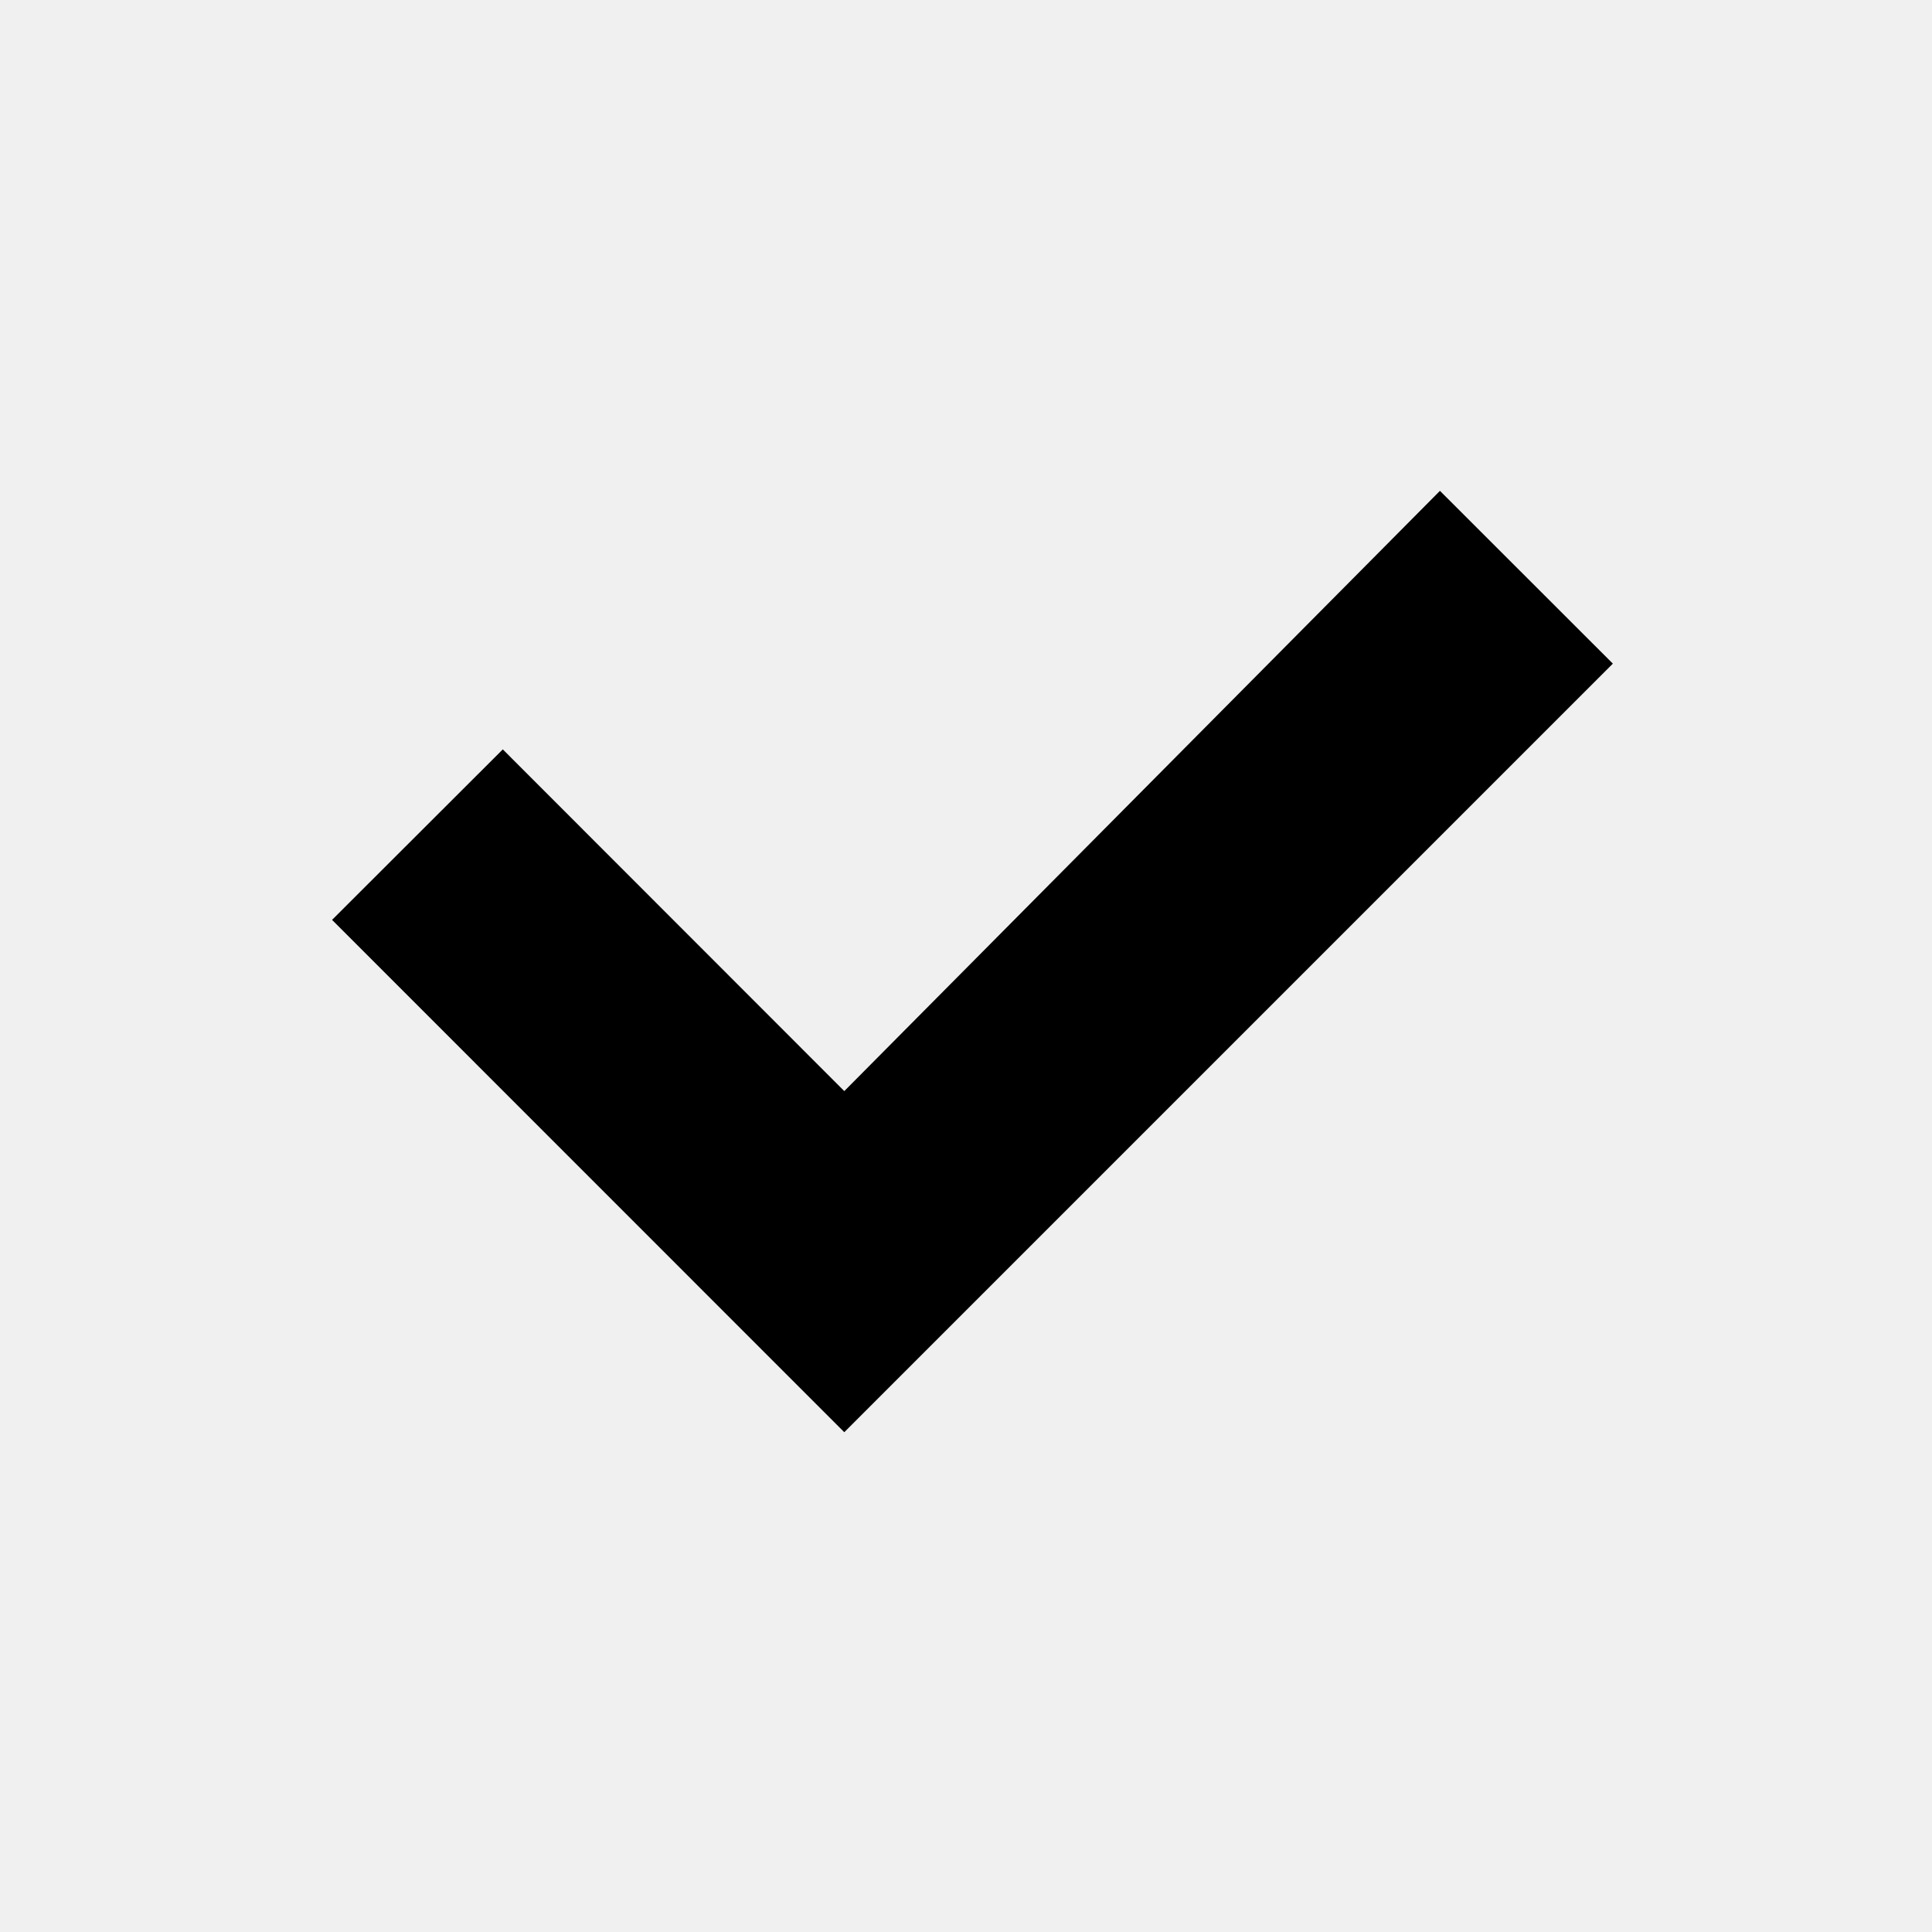
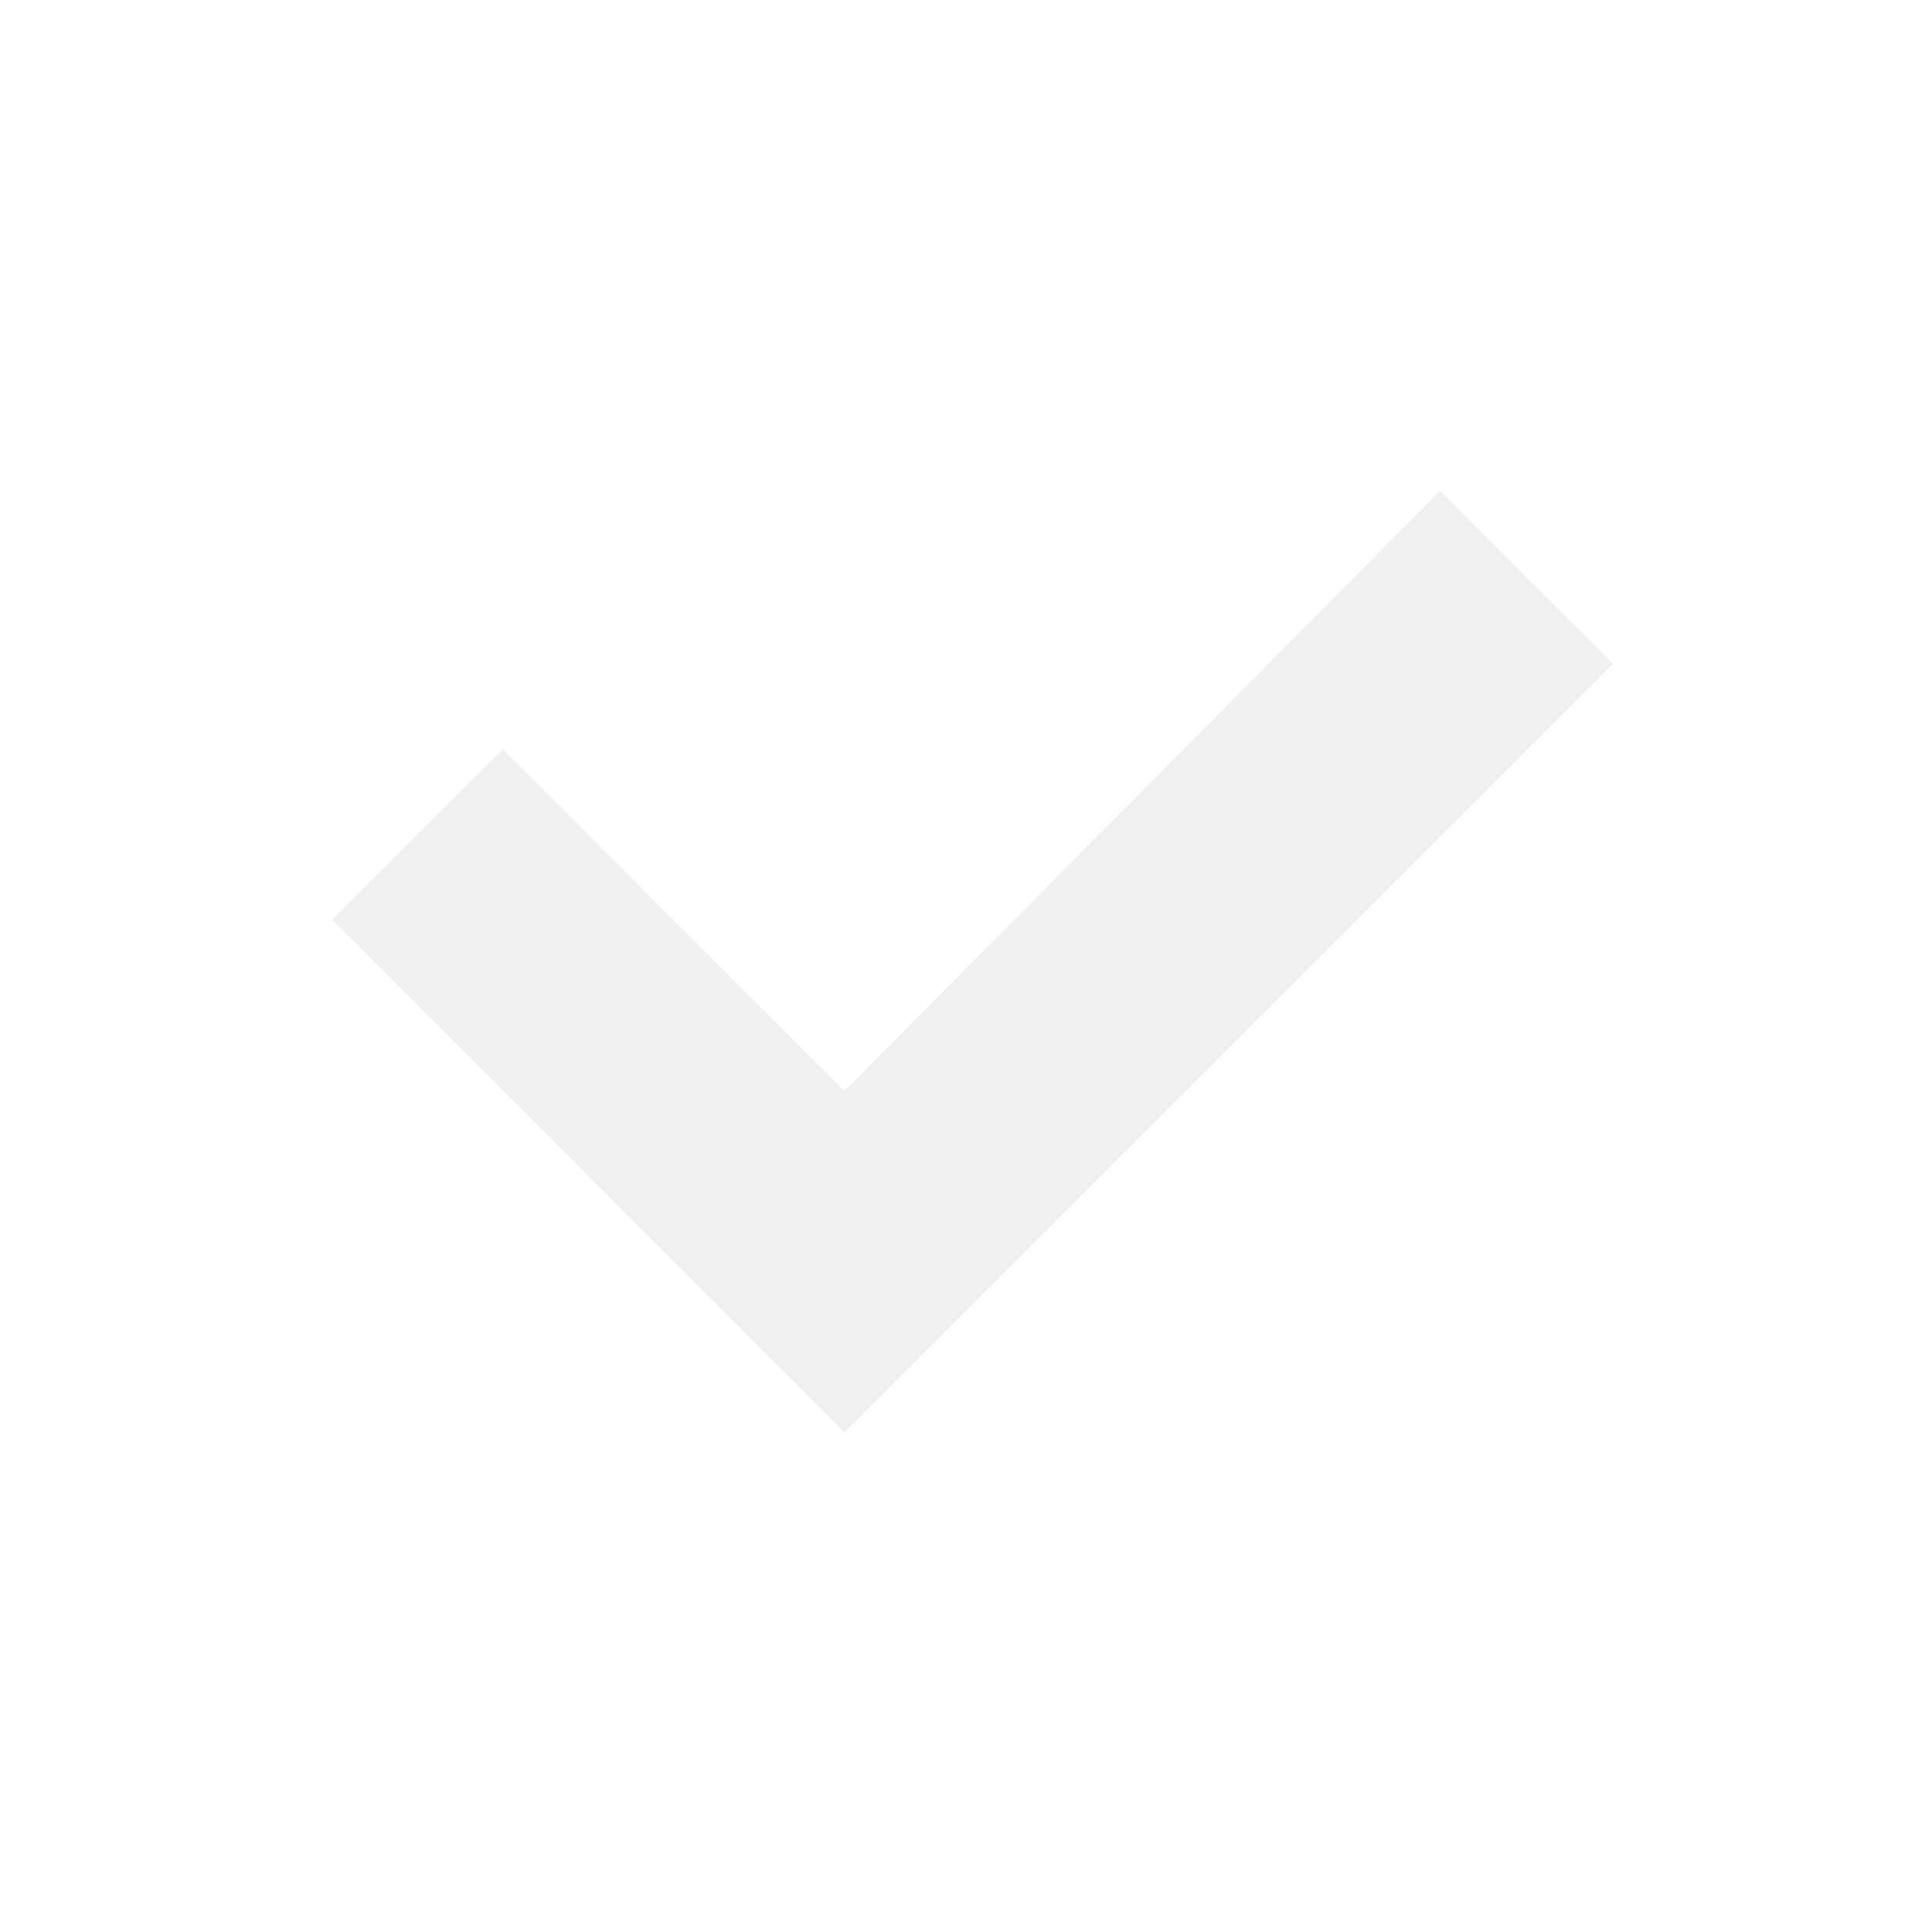
- <svg xmlns="http://www.w3.org/2000/svg" height="16" width="16">
-   <path d="M11.924 4.066l-4.932 4.97-2.828-2.83L2.75 7.618l4.242 4.243 6.365-6.365-1.433-1.432z" />
+ <svg xmlns="http://www.w3.org/2000/svg" width="16" height="16" version="1.1">
+   <path d="m0 0v16h16v-16h-16zm11.924 4.066l1.434 1.43-6.365 6.365-4.242-4.244 1.414-1.412 2.828 2.83 4.932-4.969z" fill="#fff" />
</svg>
